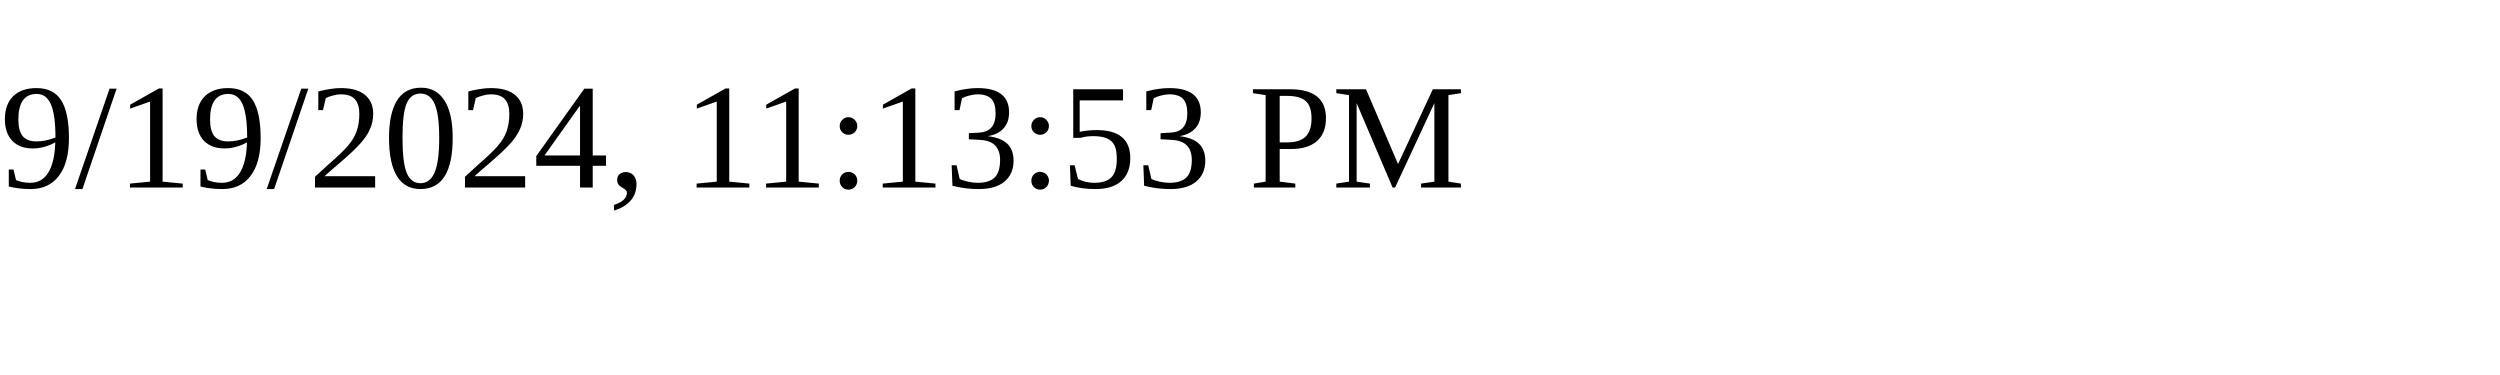
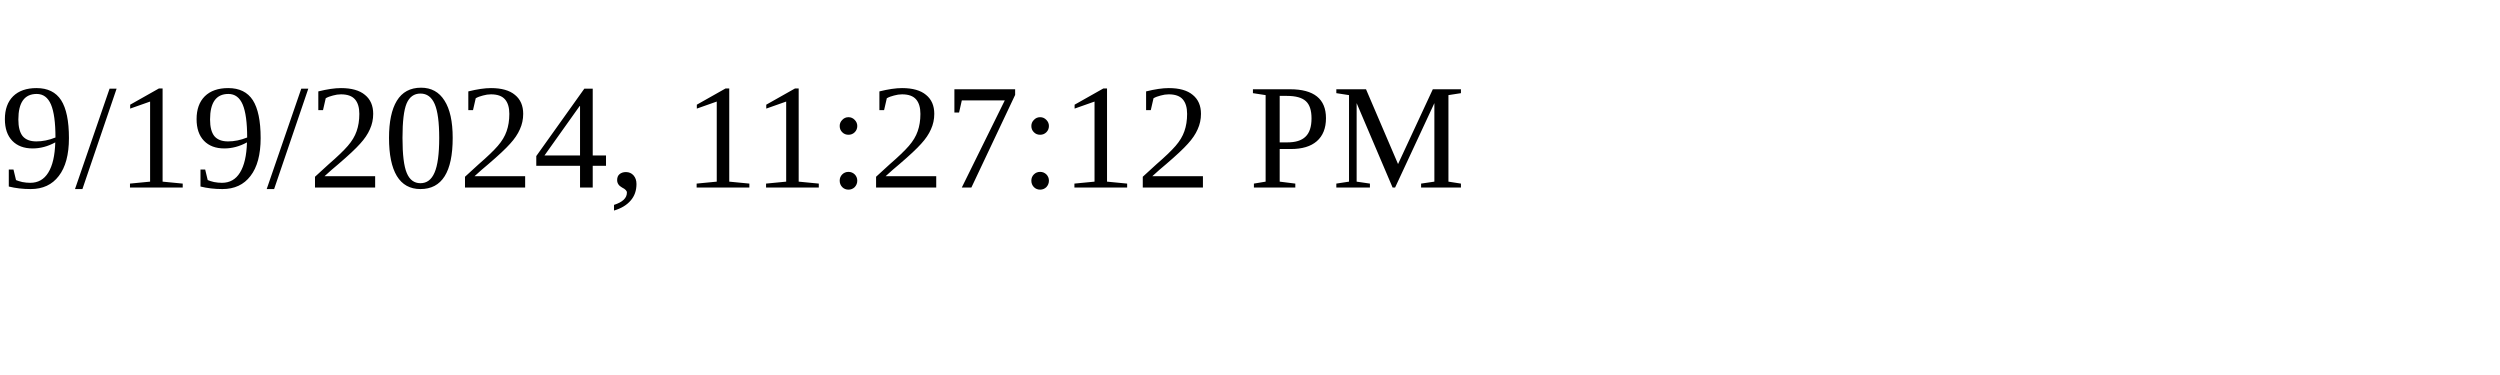
<svg xmlns="http://www.w3.org/2000/svg" height="30" width="200">
-   <text x="0" y="15">9/19/2024, 11:13:53 PM</text>
+   <text x="0" y="15">9/19/2024, 11:27:12 PM</text>
</svg>
